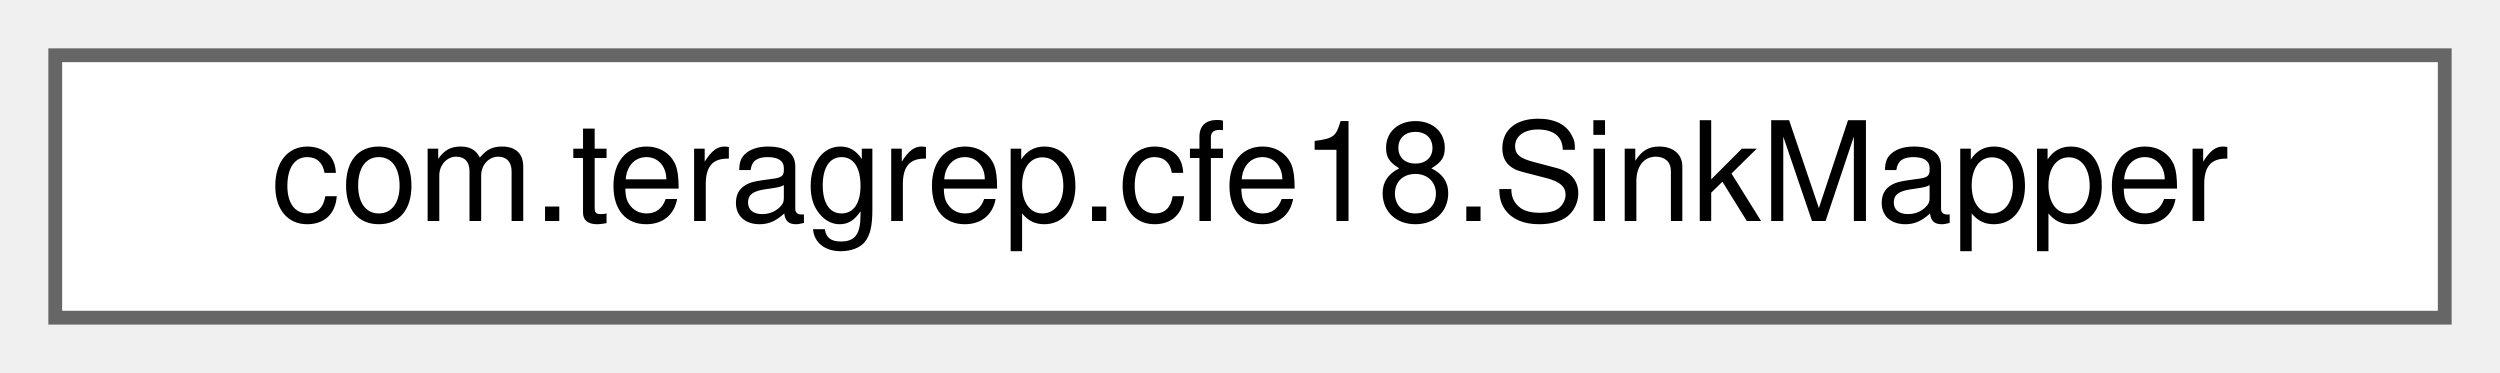
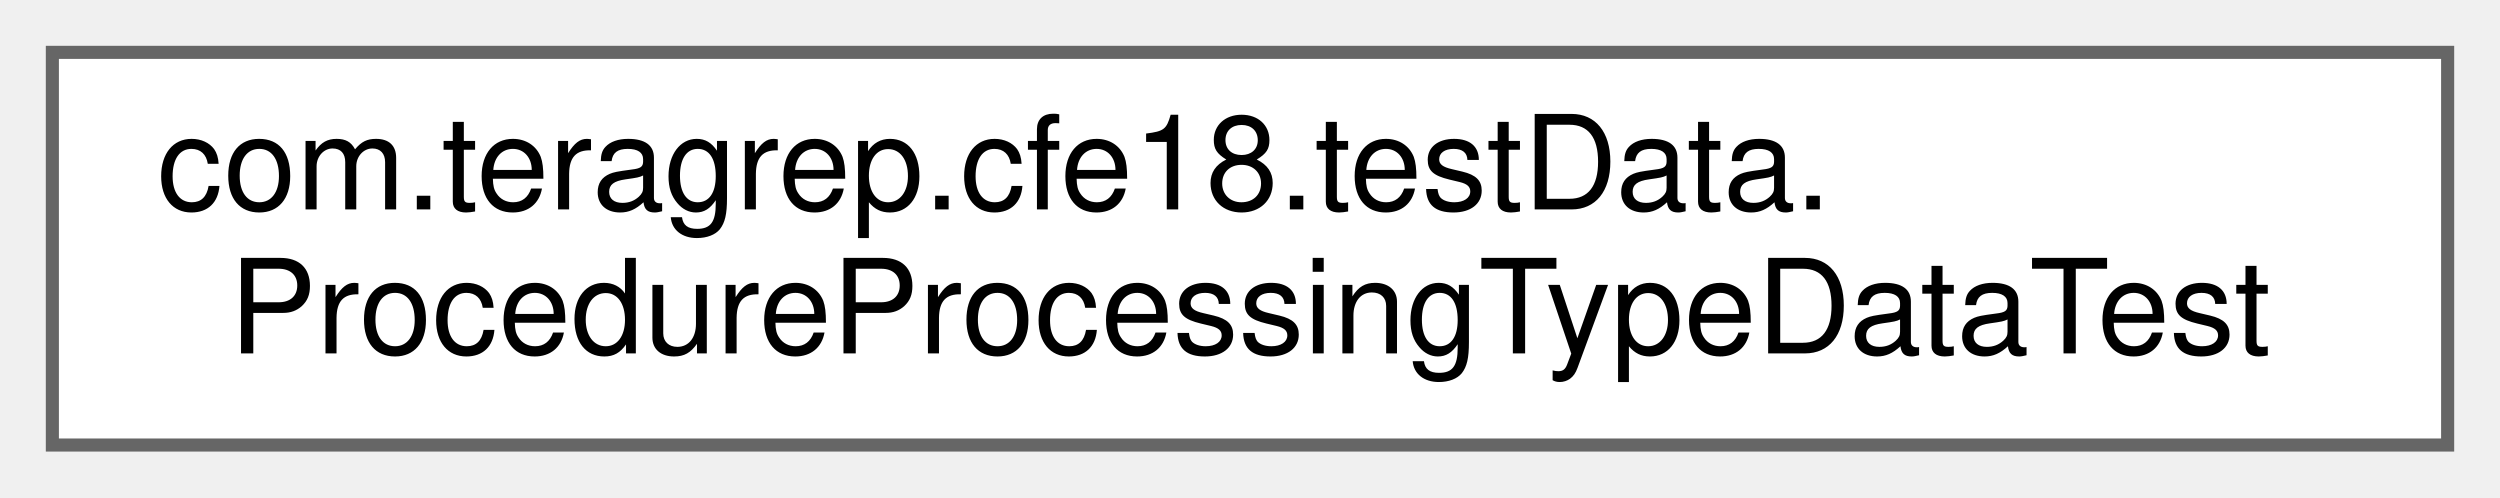
- <svg xmlns="http://www.w3.org/2000/svg" xmlns:xlink="http://www.w3.org/1999/xlink" width="181pt" height="27pt" viewBox="0.00 0.00 181.00 27.00">
-   <g id="graph0" class="graph" transform="scale(1 1) rotate(0) translate(4 23)">
+ <svg xmlns="http://www.w3.org/2000/svg" xmlns:xlink="http://www.w3.org/1999/xlink" width="191pt" height="38pt" viewBox="0.00 0.00 191.00 38.00">
+   <g id="graph0" class="graph" transform="scale(1 1) rotate(0) translate(4 34)">
    <g id="Node000000" class="node">
      <g id="a_Node000000">
-         <a xlink:href="interfacecom_1_1teragrep_1_1cfe18_1_1SinkMapper.html" target="_top" xlink:title=" ">
-           <polygon fill="white" stroke="#666666" points="173,-19 0,-19 0,0 173,0 173,-19" />
-           <text text-anchor="middle" x="86.5" y="-7" font-family="Helvetica,sans-Serif" font-size="10.00">com.teragrep.cfe18.SinkMapper</text>
+         <a xlink:href="classcom_1_1teragrep_1_1cfe18_1_1testData_1_1ProcedureProcessingTypeDataTest.html" target="_top" xlink:title=" ">
+           <polygon fill="white" stroke="#666666" points="183,-30 0,-30 0,0 183,0 183,-30" />
+           <text text-anchor="start" x="8" y="-18" font-family="Helvetica,sans-Serif" font-size="10.00">com.teragrep.cfe18.testData.</text>
+           <text text-anchor="middle" x="91.5" y="-7" font-family="Helvetica,sans-Serif" font-size="10.00">ProcedureProcessingTypeDataTest</text>
        </a>
      </g>
    </g>
  </g>
</svg>
